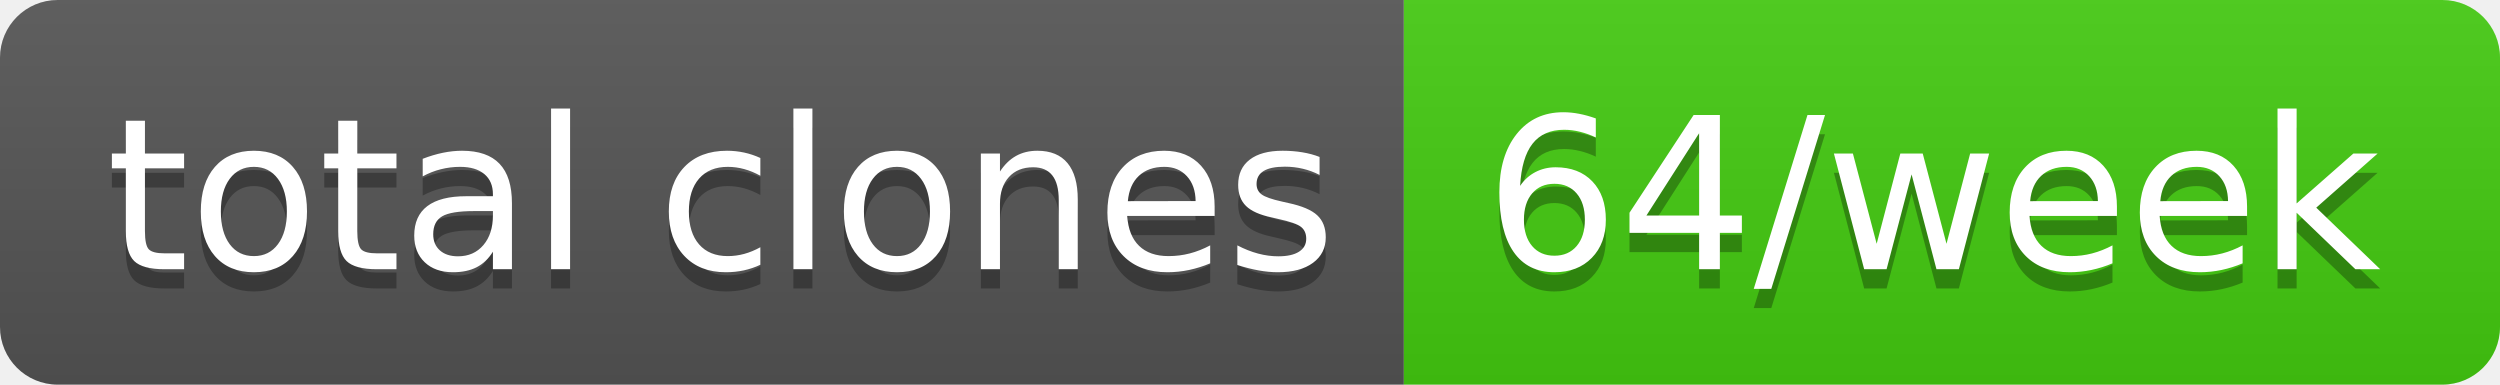
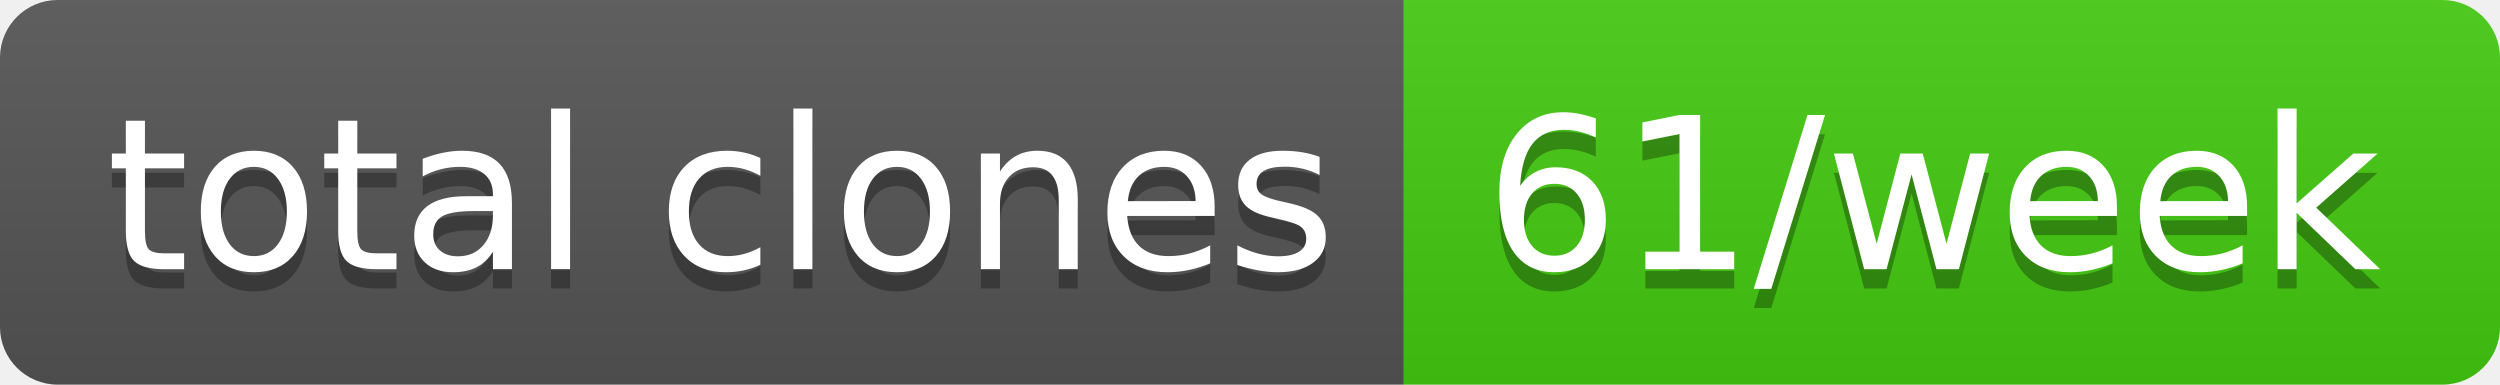
- <svg xmlns="http://www.w3.org/2000/svg" width="130" height="20" role="img" aria-label="total clones: 64/week">
+ <svg xmlns="http://www.w3.org/2000/svg" width="130" height="20" role="img" aria-label="total clones: 61/week">
  <linearGradient id="s" x2="0" y2="100%">
    <stop offset="0" stop-color="#bbb" stop-opacity=".1" />
    <stop offset="1" stop-opacity=".1" />
  </linearGradient>
  <clipPath id="r">
    <rect width="130" height="20" rx="3" fill="#fff" />
  </clipPath>
  <g clip-path="url(#r)">
    <rect width="73" height="20" fill="#555" />
    <rect x="73" width="57" height="20" fill="#4c1" />
    <rect width="130" height="20" fill="url(#s)" />
  </g>
  <g fill="#fff" text-anchor="middle" font-family="Verdana,Geneva,DejaVu Sans,sans-serif" text-rendering="geometricPrecision" font-size="110">
    <text aria-hidden="true" x="375" y="150" fill="#010101" fill-opacity=".3" transform="scale(.1)" textLength="630">total clones</text>
    <text x="375" y="140" transform="scale(.1)" fill="#fff" textLength="630">total clones</text>
-     <text aria-hidden="true" x="1005" y="150" fill="#010101" fill-opacity=".3" transform="scale(.1)" textLength="470">64/week</text>
-     <text x="1005" y="140" transform="scale(.1)" fill="#fff" textLength="470">64/week</text>
+     <text aria-hidden="true" x="1005" y="150" fill="#010101" fill-opacity=".3" transform="scale(.1)" textLength="470">61/week</text>
+     <text x="1005" y="140" transform="scale(.1)" fill="#fff" textLength="470">61/week</text>
  </g>
</svg>
